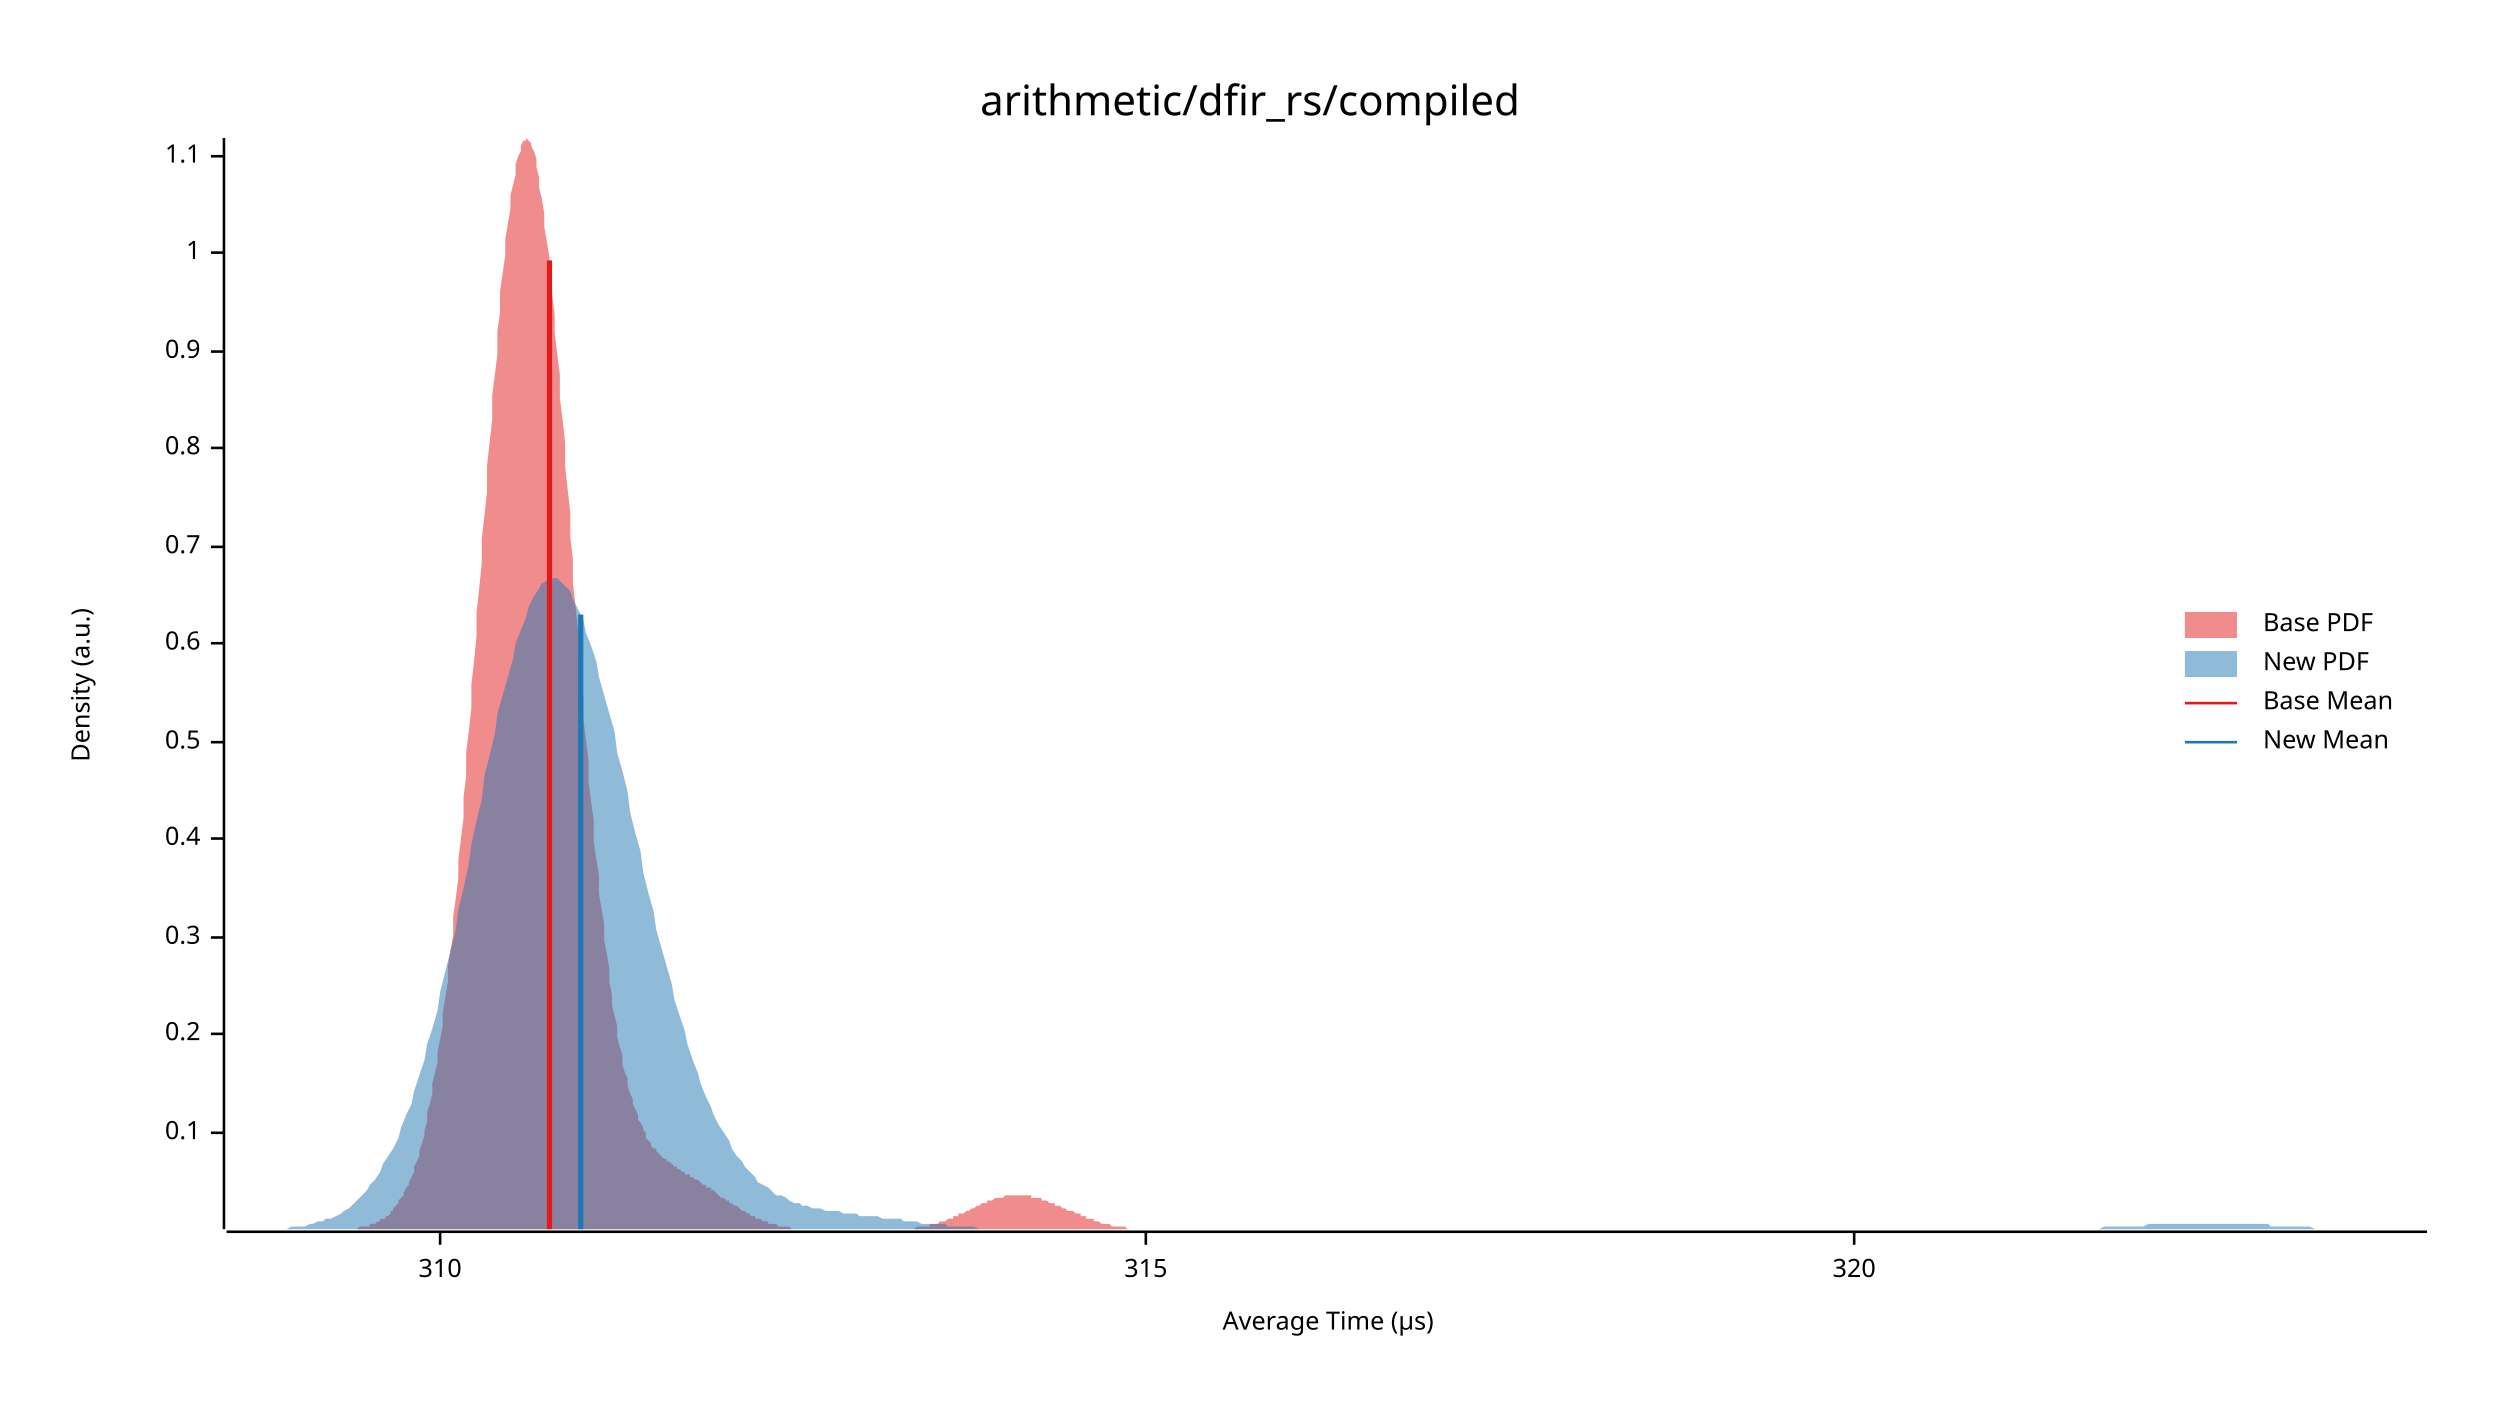
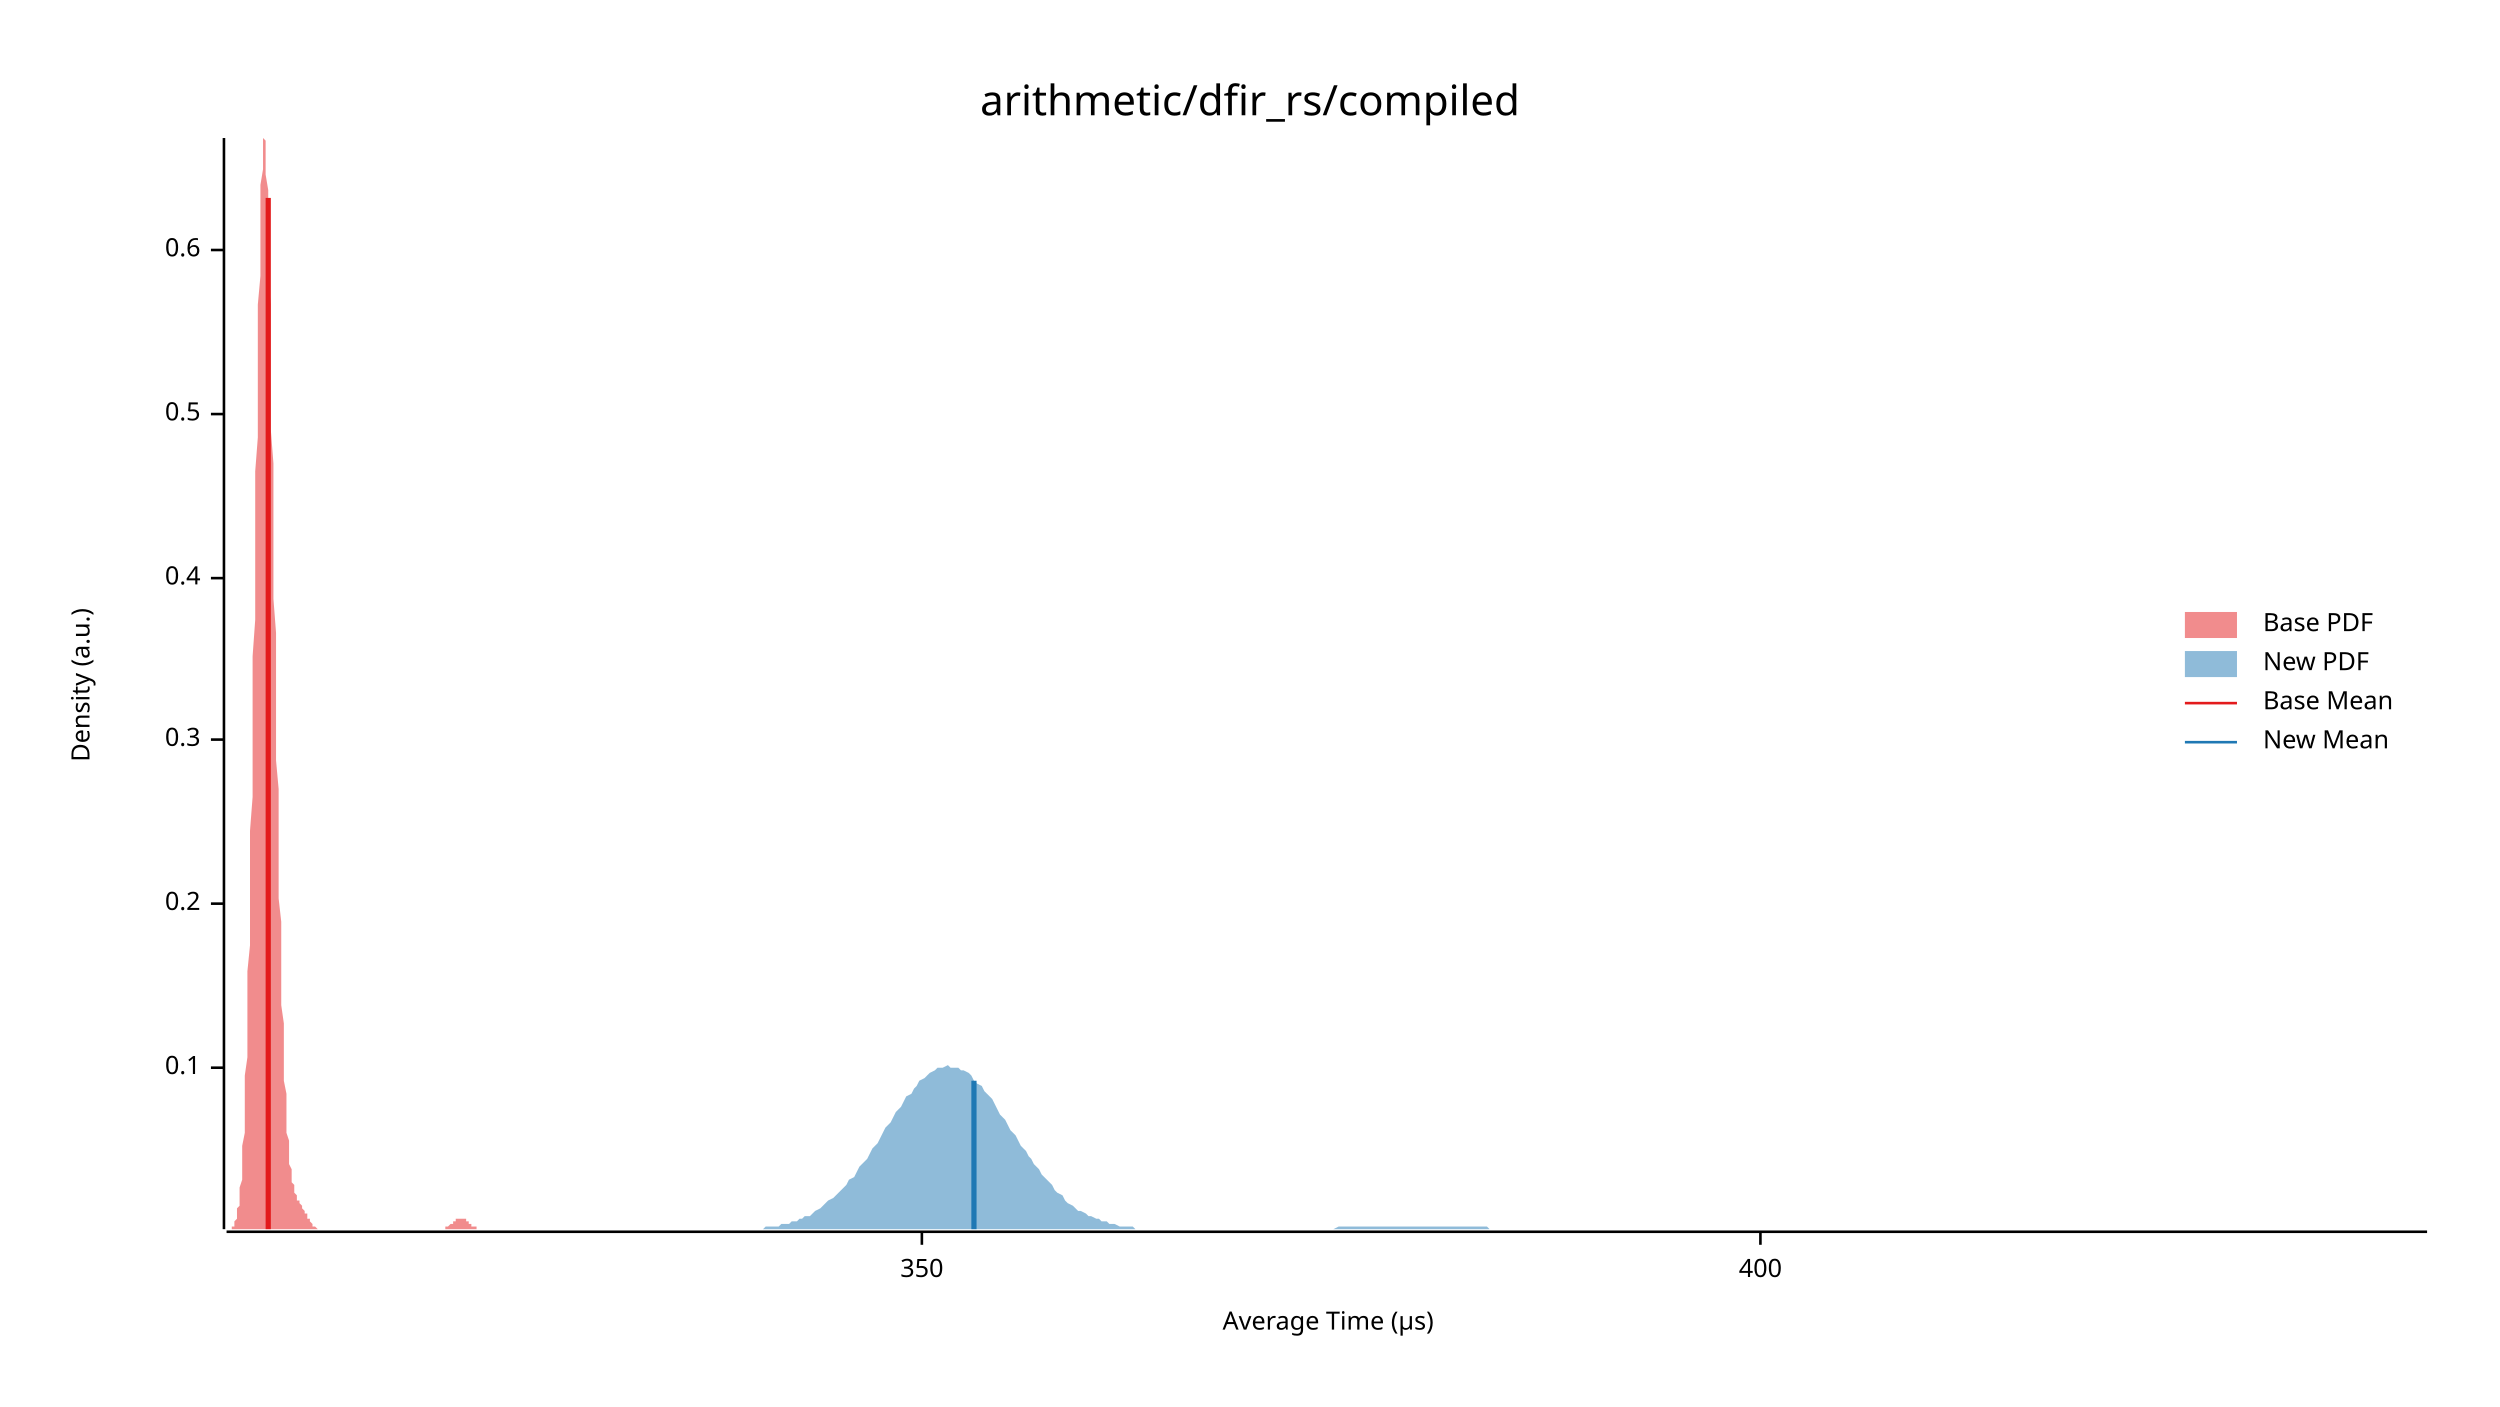
<svg xmlns="http://www.w3.org/2000/svg" width="960" height="540" viewBox="0 0 960 540">
  <text x="480" y="32" dy="0.76em" text-anchor="middle" font-family="sans-serif" font-size="16.129" opacity="1" fill="#000000">
arithmetic/dfir_rs/compiled
</text>
  <text x="27" y="263" dy="0.76em" text-anchor="middle" font-family="sans-serif" font-size="9.677" opacity="1" fill="#000000" transform="rotate(270, 27, 263)">
Density (a.u.)
</text>
  <text x="510" y="513" dy="-0.5ex" text-anchor="middle" font-family="sans-serif" font-size="9.677" opacity="1" fill="#000000">
Average Time (µs)
</text>
  <polyline fill="none" opacity="1" stroke="#000000" stroke-width="1" points="86,53 86,472 " />
-   <text x="77" y="435" dy="0.5ex" text-anchor="end" font-family="sans-serif" font-size="9.677" opacity="1" fill="#000000">
+   <text x="77" y="410" dy="0.5ex" text-anchor="end" font-family="sans-serif" font-size="9.677" opacity="1" fill="#000000">
0.1
</text>
-   <polyline fill="none" opacity="1" stroke="#000000" stroke-width="1" points="81,435 86,435 " />
-   <text x="77" y="397" dy="0.5ex" text-anchor="end" font-family="sans-serif" font-size="9.677" opacity="1" fill="#000000">
+   <polyline fill="none" opacity="1" stroke="#000000" stroke-width="1" points="81,410 86,410 " />
+   <text x="77" y="347" dy="0.5ex" text-anchor="end" font-family="sans-serif" font-size="9.677" opacity="1" fill="#000000">
0.2
</text>
-   <polyline fill="none" opacity="1" stroke="#000000" stroke-width="1" points="81,397 86,397 " />
-   <text x="77" y="360" dy="0.5ex" text-anchor="end" font-family="sans-serif" font-size="9.677" opacity="1" fill="#000000">
+   <polyline fill="none" opacity="1" stroke="#000000" stroke-width="1" points="81,347 86,347 " />
+   <text x="77" y="284" dy="0.5ex" text-anchor="end" font-family="sans-serif" font-size="9.677" opacity="1" fill="#000000">
0.3
</text>
-   <polyline fill="none" opacity="1" stroke="#000000" stroke-width="1" points="81,360 86,360 " />
-   <text x="77" y="322" dy="0.5ex" text-anchor="end" font-family="sans-serif" font-size="9.677" opacity="1" fill="#000000">
+   <polyline fill="none" opacity="1" stroke="#000000" stroke-width="1" points="81,284 86,284 " />
+   <text x="77" y="222" dy="0.5ex" text-anchor="end" font-family="sans-serif" font-size="9.677" opacity="1" fill="#000000">
0.4
</text>
-   <polyline fill="none" opacity="1" stroke="#000000" stroke-width="1" points="81,322 86,322 " />
-   <text x="77" y="285" dy="0.5ex" text-anchor="end" font-family="sans-serif" font-size="9.677" opacity="1" fill="#000000">
+   <polyline fill="none" opacity="1" stroke="#000000" stroke-width="1" points="81,222 86,222 " />
+   <text x="77" y="159" dy="0.5ex" text-anchor="end" font-family="sans-serif" font-size="9.677" opacity="1" fill="#000000">
0.5
</text>
-   <polyline fill="none" opacity="1" stroke="#000000" stroke-width="1" points="81,285 86,285 " />
-   <text x="77" y="247" dy="0.5ex" text-anchor="end" font-family="sans-serif" font-size="9.677" opacity="1" fill="#000000">
+   <polyline fill="none" opacity="1" stroke="#000000" stroke-width="1" points="81,159 86,159 " />
+   <text x="77" y="96" dy="0.5ex" text-anchor="end" font-family="sans-serif" font-size="9.677" opacity="1" fill="#000000">
0.6
</text>
-   <polyline fill="none" opacity="1" stroke="#000000" stroke-width="1" points="81,247 86,247 " />
-   <text x="77" y="210" dy="0.5ex" text-anchor="end" font-family="sans-serif" font-size="9.677" opacity="1" fill="#000000">
- 0.7
+   <polyline fill="none" opacity="1" stroke="#000000" stroke-width="1" points="81,96 86,96 " />
+   <polyline fill="none" opacity="1" stroke="#000000" stroke-width="1" points="87,473 932,473 " />
+   <text x="354" y="483" dy="0.76em" text-anchor="middle" font-family="sans-serif" font-size="9.677" opacity="1" fill="#000000">
+ 350
</text>
-   <polyline fill="none" opacity="1" stroke="#000000" stroke-width="1" points="81,210 86,210 " />
-   <text x="77" y="172" dy="0.5ex" text-anchor="end" font-family="sans-serif" font-size="9.677" opacity="1" fill="#000000">
- 0.8
+   <polyline fill="none" opacity="1" stroke="#000000" stroke-width="1" points="354,473 354,478 " />
+   <text x="676" y="483" dy="0.76em" text-anchor="middle" font-family="sans-serif" font-size="9.677" opacity="1" fill="#000000">
+ 400
</text>
-   <polyline fill="none" opacity="1" stroke="#000000" stroke-width="1" points="81,172 86,172 " />
-   <text x="77" y="135" dy="0.5ex" text-anchor="end" font-family="sans-serif" font-size="9.677" opacity="1" fill="#000000">
- 0.9
- </text>
-   <polyline fill="none" opacity="1" stroke="#000000" stroke-width="1" points="81,135 86,135 " />
-   <text x="77" y="97" dy="0.5ex" text-anchor="end" font-family="sans-serif" font-size="9.677" opacity="1" fill="#000000">
- 1
- </text>
-   <polyline fill="none" opacity="1" stroke="#000000" stroke-width="1" points="81,97 86,97 " />
-   <text x="77" y="60" dy="0.5ex" text-anchor="end" font-family="sans-serif" font-size="9.677" opacity="1" fill="#000000">
- 1.1
- </text>
-   <polyline fill="none" opacity="1" stroke="#000000" stroke-width="1" points="81,60 86,60 " />
-   <polyline fill="none" opacity="1" stroke="#000000" stroke-width="1" points="87,473 932,473 " />
-   <text x="169" y="483" dy="0.76em" text-anchor="middle" font-family="sans-serif" font-size="9.677" opacity="1" fill="#000000">
- 310
- </text>
-   <polyline fill="none" opacity="1" stroke="#000000" stroke-width="1" points="169,473 169,478 " />
-   <text x="440" y="483" dy="0.76em" text-anchor="middle" font-family="sans-serif" font-size="9.677" opacity="1" fill="#000000">
- 315
- </text>
-   <polyline fill="none" opacity="1" stroke="#000000" stroke-width="1" points="440,473 440,478 " />
-   <text x="712" y="483" dy="0.76em" text-anchor="middle" font-family="sans-serif" font-size="9.677" opacity="1" fill="#000000">
- 320
- </text>
-   <polyline fill="none" opacity="1" stroke="#000000" stroke-width="1" points="712,473 712,478 " />
-   <polygon opacity="0.5" fill="#E31A1C" points="124,472 125,472 125,472 126,472 127,472 127,472 128,472 129,472 129,472 130,472 131,472 131,472 132,472 133,472 133,472 134,472 135,472 135,472 136,472 136,472 137,472 138,471 138,471 139,471 140,471 140,471 141,471 142,471 142,470 143,470 144,470 144,470 145,469 146,469 146,468 147,468 148,468 148,467 149,467 150,466 150,465 151,465 151,464 152,463 153,462 153,461 154,460 155,459 155,458 156,456 157,455 157,454 158,452 159,450 159,448 160,446 161,444 161,442 162,439 163,436 163,434 164,431 164,427 165,424 166,420 166,416 167,412 168,408 168,404 169,399 170,394 170,389 171,383 172,377 172,371 173,365 174,359 174,352 175,345 176,337 176,330 177,322 178,314 178,306 179,298 179,289 180,281 181,272 181,263 182,254 183,244 183,235 184,226 185,216 185,207 186,198 187,189 187,179 188,170 189,161 189,152 190,144 191,136 191,127 192,120 192,112 193,105 194,98 194,92 195,86 196,80 196,75 197,71 198,67 198,63 199,60 200,58 200,56 201,54 202,54 202,53 203,54 204,55 204,56 205,58 206,61 206,64 207,68 207,72 208,76 209,82 209,87 210,93 211,99 211,106 212,113 213,121 213,128 214,136 215,144 215,153 216,161 217,170 217,179 218,188 219,197 219,206 220,215 220,224 221,233 222,242 222,250 223,259 224,268 224,276 225,284 226,292 226,300 227,308 228,315 228,323 229,330 230,336 230,343 231,349 232,355 232,361 233,366 234,372 234,377 235,382 235,386 236,390 237,394 237,398 238,402 239,405 239,409 240,412 241,414 241,417 242,420 243,422 243,424 244,426 245,428 245,430 246,431 247,433 247,434 248,435 248,437 249,438 250,439 250,440 251,441 252,441 252,442 253,443 254,444 254,444 255,445 256,445 256,446 257,446 258,447 258,447 259,448 260,448 260,449 261,449 262,450 262,450 263,450 263,451 264,451 265,451 265,452 266,452 267,453 267,453 268,453 269,454 269,454 270,455 271,455 271,456 272,456 273,456 273,457 274,457 275,458 275,458 276,459 276,459 277,460 278,460 278,460 279,461 280,461 280,462 281,462 282,463 282,463 283,463 284,464 284,464 285,465 286,465 286,465 287,466 288,466 288,467 289,467 290,467 290,468 291,468 291,468 292,468 293,469 293,469 294,469 295,469 295,470 296,470 297,470 297,470 298,470 299,471 299,471 300,471 301,471 301,471 302,471 303,471 303,471 304,472 304,472 305,472 306,472 306,472 307,472 308,472 308,472 309,472 310,472 310,472 311,472 312,472 312,472 313,472 314,472 314,472 315,472 316,472 316,472 317,472 318,472 318,472 319,472 319,472 320,472 321,472 321,472 322,472 323,472 323,472 324,472 325,472 325,472 326,472 327,472 327,472 328,472 329,472 329,472 330,472 331,472 331,472 332,472 332,472 333,472 334,472 334,472 335,472 336,472 336,472 337,472 338,472 338,472 339,472 340,472 340,472 341,472 342,472 342,472 343,472 344,472 344,472 345,472 346,472 346,472 347,472 347,472 348,472 349,472 349,472 350,472 351,472 351,472 352,471 353,471 353,471 354,471 355,471 355,471 356,471 357,471 357,470 358,470 359,470 359,470 360,470 360,470 361,469 362,469 362,469 363,469 364,468 364,468 365,468 366,468 366,467 367,467 368,467 368,466 369,466 370,466 370,466 371,465 372,465 372,465 373,464 374,464 374,464 375,463 375,463 376,463 377,462 377,462 378,462 379,462 379,461 380,461 381,461 381,461 382,460 383,460 383,460 384,460 385,460 385,460 386,459 387,459 387,459 388,459 388,459 389,459 390,459 390,459 391,459 392,459 392,459 393,459 394,459 394,459 395,459 396,459 396,460 397,460 398,460 398,460 399,460 400,460 400,461 401,461 402,461 402,461 403,462 403,462 404,462 405,462 405,463 406,463 407,463 407,463 408,464 409,464 409,464 410,465 411,465 411,465 412,465 413,466 413,466 414,466 415,466 415,467 416,467 417,467 417,468 418,468 418,468 419,468 420,468 420,469 421,469 422,469 422,469 423,470 424,470 424,470 425,470 426,470 426,470 427,471 428,471 428,471 429,471 430,471 430,471 431,471 431,471 432,471 433,472 433,472 434,472 435,472 435,472 436,472 437,472 437,472 438,472 439,472 439,472 440,472 441,472 441,472 442,472 443,472 443,472 444,472 445,472 445,472 446,472 446,472 447,472 448,472 448,472 449,472 449,472 124,472 " />
-   <polygon opacity="0.5" fill="#1F78B4" points="87,472 88,472 90,472 92,472 93,472 95,472 97,472 98,472 100,472 102,472 103,472 105,472 107,472 109,472 110,472 112,471 114,471 115,471 117,471 119,470 120,470 122,469 124,469 125,468 127,468 129,467 131,466 132,465 134,464 136,462 137,461 139,459 141,457 142,455 144,453 146,450 147,447 149,444 151,441 153,437 154,433 156,428 158,424 159,419 161,413 163,407 164,401 166,395 168,388 169,381 171,373 173,365 175,357 176,349 178,341 180,332 181,324 183,315 185,307 186,298 188,290 190,282 191,274 193,267 195,260 197,253 198,247 200,242 202,237 203,233 205,229 207,226 208,224 210,223 212,222 214,222 215,223 217,225 219,227 220,230 222,234 224,238 225,243 227,248 229,254 230,260 232,267 234,274 236,281 237,289 239,296 241,304 242,312 244,320 246,327 247,335 249,343 251,350 252,357 254,364 256,371 258,378 259,384 261,390 263,396 264,401 266,407 268,412 269,416 271,421 273,425 274,428 276,432 278,435 280,438 281,441 283,444 285,446 286,448 288,450 290,452 291,454 293,455 295,456 296,457 298,459 300,459 302,460 303,461 305,462 307,462 308,463 310,463 312,464 313,464 315,464 317,465 318,465 320,465 322,465 324,466 325,466 327,466 329,466 330,467 332,467 334,467 335,467 337,467 339,468 341,468 342,468 344,468 346,468 347,469 349,469 351,469 352,469 354,470 356,470 357,470 359,470 361,470 363,470 364,471 366,471 368,471 369,471 371,471 373,471 374,471 376,472 378,472 379,472 381,472 383,472 385,472 386,472 388,472 390,472 391,472 393,472 395,472 396,472 398,472 400,472 401,472 403,472 405,472 407,472 408,472 410,472 412,472 413,472 415,472 417,472 418,472 420,472 422,472 423,472 425,472 427,472 429,472 430,472 432,472 434,472 435,472 437,472 439,472 440,472 442,472 444,472 445,472 447,472 449,472 451,472 452,472 454,472 456,472 457,472 459,472 461,472 462,472 464,472 466,472 468,472 469,472 471,472 473,472 474,472 476,472 478,472 479,472 481,472 483,472 484,472 486,472 488,472 490,472 491,472 493,472 495,472 496,472 498,472 500,472 501,472 503,472 505,472 506,472 508,472 510,472 512,472 513,472 515,472 517,472 518,472 520,472 522,472 523,472 525,472 527,472 528,472 530,472 532,472 534,472 535,472 537,472 539,472 540,472 542,472 544,472 545,472 547,472 549,472 550,472 552,472 554,472 556,472 557,472 559,472 561,472 562,472 564,472 566,472 567,472 569,472 571,472 573,472 574,472 576,472 578,472 579,472 581,472 583,472 584,472 586,472 588,472 589,472 591,472 593,472 595,472 596,472 598,472 600,472 601,472 603,472 605,472 606,472 608,472 610,472 611,472 613,472 615,472 617,472 618,472 620,472 622,472 623,472 625,472 627,472 628,472 630,472 632,472 633,472 635,472 637,472 639,472 640,472 642,472 644,472 645,472 647,472 649,472 650,472 652,472 654,472 655,472 657,472 659,472 661,472 662,472 664,472 666,472 667,472 669,472 671,472 672,472 674,472 676,472 677,472 679,472 681,472 683,472 684,472 686,472 688,472 689,472 691,472 693,472 694,472 696,472 698,472 700,472 701,472 703,472 705,472 706,472 708,472 710,472 711,472 713,472 715,472 716,472 718,472 720,472 722,472 723,472 725,472 727,472 728,472 730,472 732,472 733,472 735,472 737,472 738,472 740,472 742,472 744,472 745,472 747,472 749,472 750,472 752,472 754,472 755,472 757,472 759,472 760,472 762,472 764,472 766,472 767,472 769,472 771,472 772,472 774,472 776,472 777,472 779,472 781,472 782,472 784,472 786,472 788,472 789,472 791,472 793,472 794,472 796,472 798,472 799,472 801,472 803,472 804,472 806,472 808,471 810,471 811,471 813,471 815,471 816,471 818,471 820,471 821,471 823,471 825,470 827,470 828,470 830,470 832,470 833,470 835,470 837,470 838,470 840,470 842,470 843,470 845,470 847,470 849,470 850,470 852,470 854,470 855,470 857,470 859,470 860,470 862,470 864,470 865,470 867,470 869,470 871,470 872,471 874,471 876,471 877,471 879,471 881,471 882,471 884,471 886,471 887,471 889,472 891,472 893,472 894,472 896,472 898,472 899,472 901,472 903,472 904,472 906,472 908,472 909,472 911,472 913,472 915,472 916,472 918,472 920,472 921,472 923,472 925,472 926,472 928,472 930,472 932,472 932,472 87,472 " />
-   <polyline fill="none" opacity="1" stroke="#E31A1C" stroke-width="2" points="211,472 211,100 " />
-   <polyline fill="none" opacity="1" stroke="#1F78B4" stroke-width="2" points="223,472 223,236 " />
+   <polyline fill="none" opacity="1" stroke="#000000" stroke-width="1" points="676,473 676,478 " />
+   <polygon opacity="0.5" fill="#E31A1C" points="87,472 87,472 87,472 87,472 87,472 88,472 88,472 88,472 88,472 88,472 89,472 89,472 89,471 89,471 89,471 90,471 90,470 90,470 90,469 90,469 91,468 91,467 91,467 91,466 91,464 92,463 92,461 92,460 92,458 92,456 93,453 93,450 93,447 93,444 93,440 94,435 94,430 94,425 94,419 94,413 95,406 95,399 95,391 95,382 95,373 96,363 96,353 96,342 96,331 96,319 97,306 97,293 97,280 97,266 97,252 98,238 98,224 98,210 98,195 98,181 99,168 99,154 99,141 99,129 99,117 100,106 100,96 100,87 100,78 100,71 101,65 101,61 101,57 101,55 101,53 102,54 102,55 102,58 102,62 102,67 103,73 103,80 103,88 103,97 103,107 104,117 104,129 104,140 104,152 104,165 105,178 105,191 105,204 105,217 105,230 106,243 106,255 106,268 106,280 106,292 107,303 107,314 107,325 107,335 107,345 108,354 108,362 108,371 108,378 108,386 109,393 109,399 109,405 109,410 109,415 110,420 110,424 110,428 110,432 110,435 111,438 111,441 111,443 111,445 111,447 112,449 112,451 112,452 112,453 112,454 113,455 113,456 113,457 113,458 113,458 114,459 114,459 114,460 114,460 114,461 115,461 115,461 115,462 115,462 115,462 116,463 116,463 116,464 116,464 116,464 117,465 117,465 117,465 117,466 117,466 118,466 118,467 118,467 118,468 118,468 119,468 119,469 119,469 119,469 119,469 120,470 120,470 120,470 120,470 120,471 121,471 121,471 121,471 121,471 121,471 122,472 122,472 122,472 122,472 122,472 123,472 123,472 123,472 123,472 123,472 124,472 124,472 124,472 124,472 124,472 125,472 125,472 125,472 125,472 126,472 126,472 126,472 126,472 126,472 127,472 127,472 127,472 127,472 127,472 128,472 128,472 128,472 128,472 128,472 129,472 129,472 129,472 129,472 129,472 130,472 130,472 130,472 130,472 130,472 131,472 131,472 131,472 131,472 131,472 132,472 132,472 132,472 132,472 132,472 133,472 133,472 133,472 133,472 133,472 134,472 134,472 134,472 134,472 134,472 135,472 135,472 135,472 135,472 135,472 136,472 136,472 136,472 136,472 136,472 137,472 137,472 137,472 137,472 137,472 138,472 138,472 138,472 138,472 138,472 139,472 139,472 139,472 139,472 139,472 140,472 140,472 140,472 140,472 140,472 141,472 141,472 141,472 141,472 141,472 142,472 142,472 142,472 142,472 142,472 143,472 143,472 143,472 143,472 143,472 144,472 144,472 144,472 144,472 144,472 145,472 145,472 145,472 145,472 145,472 146,472 146,472 146,472 146,472 146,472 147,472 147,472 147,472 147,472 147,472 148,472 148,472 148,472 148,472 148,472 149,472 149,472 149,472 149,472 149,472 150,472 150,472 150,472 150,472 150,472 151,472 151,472 151,472 151,472 151,472 152,472 152,472 152,472 152,472 152,472 153,472 153,472 153,472 153,472 153,472 154,472 154,472 154,472 154,472 154,472 155,472 155,472 155,472 155,472 155,472 156,472 156,472 156,472 156,472 156,472 157,472 157,472 157,472 157,472 157,472 158,472 158,472 158,472 158,472 158,472 159,472 159,472 159,472 159,472 159,472 160,472 160,472 160,472 160,472 160,472 161,472 161,472 161,472 161,472 161,472 162,472 162,472 162,472 162,472 162,472 163,472 163,472 163,472 163,472 164,472 164,472 164,472 164,472 164,472 165,472 165,472 165,472 165,472 165,472 166,472 166,472 166,472 166,472 166,472 167,472 167,472 167,472 167,472 167,472 168,472 168,472 168,472 168,472 168,472 169,472 169,472 169,472 169,472 169,472 170,472 170,472 170,472 170,472 170,472 171,472 171,472 171,471 171,471 171,471 172,471 172,471 172,471 172,471 172,471 173,470 173,470 173,470 173,470 173,470 174,470 174,469 174,469 174,469 174,469 175,469 175,469 175,468 175,468 175,468 176,468 176,468 176,468 176,468 176,468 177,468 177,468 177,468 177,468 177,468 178,468 178,468 178,468 178,468 178,468 179,468 179,468 179,469 179,469 179,469 180,469 180,469 180,469 180,470 180,470 181,470 181,470 181,470 181,470 181,471 182,471 182,471 182,471 182,471 182,471 183,471 183,472 183,472 183,472 183,472 184,472 184,472 184,472 184,472 184,472 185,472 185,472 185,472 185,472 185,472 186,472 186,472 186,472 186,472 186,472 187,472 187,472 187,472 87,472 " />
+   <polygon opacity="0.5" fill="#1F78B4" points="286,472 287,472 289,472 290,472 291,472 293,472 294,471 295,471 297,471 298,471 299,471 300,470 302,470 303,470 304,469 306,469 307,468 308,468 309,467 311,467 312,466 313,465 315,464 316,463 317,462 318,461 320,460 321,459 322,458 324,456 325,455 326,453 328,452 329,450 330,448 331,447 333,445 334,443 335,441 337,439 338,437 339,435 340,433 342,431 343,429 344,427 346,425 347,423 348,421 350,420 351,418 352,417 353,415 355,414 356,413 357,412 359,411 360,410 361,410 362,410 364,409 365,410 366,410 368,410 369,411 370,411 372,412 373,413 374,415 375,416 377,417 378,419 379,420 381,422 382,424 383,426 384,428 386,430 387,432 388,434 390,436 391,438 392,440 394,442 395,444 396,445 397,447 399,449 400,451 401,452 403,454 404,455 405,457 406,458 408,459 409,461 410,462 412,463 413,464 414,465 415,465 417,466 418,467 419,467 421,468 422,468 423,469 425,469 426,470 427,470 428,470 430,471 431,471 432,471 434,471 435,471 436,472 437,472 439,472 440,472 441,472 443,472 444,472 445,472 447,472 448,472 449,472 450,472 452,472 453,472 454,472 456,472 457,472 458,472 459,472 461,472 462,472 463,472 465,472 466,472 467,472 469,472 470,472 471,472 472,472 474,472 475,472 476,472 478,472 479,472 480,472 481,472 483,472 484,472 485,472 487,472 488,472 489,472 490,472 492,472 493,472 494,472 496,472 497,472 498,472 500,472 501,472 502,472 503,472 505,472 506,472 507,472 509,472 510,472 511,472 512,472 514,471 515,471 516,471 518,471 519,471 520,471 522,471 523,471 524,471 525,471 527,471 528,471 529,471 531,471 532,471 533,471 534,471 536,471 537,471 538,471 540,471 541,471 542,471 544,471 545,471 546,471 547,471 549,471 550,471 551,471 553,471 554,471 555,471 556,471 558,471 559,471 560,471 562,471 563,471 564,471 566,471 567,471 568,471 569,471 571,471 572,472 573,472 575,472 576,472 577,472 578,472 580,472 581,472 582,472 584,472 585,472 586,472 587,472 589,472 590,472 591,472 593,472 594,472 595,472 597,472 598,472 599,472 600,472 602,472 603,472 604,472 606,472 607,472 608,472 609,472 611,472 612,472 613,472 615,472 616,472 617,472 619,472 620,472 621,472 622,472 624,472 625,472 626,472 628,472 629,472 630,472 631,472 633,472 634,472 635,472 637,472 638,472 639,472 641,472 642,472 643,472 644,472 646,472 647,472 648,472 650,472 651,472 652,472 653,472 655,472 656,472 657,472 659,472 660,472 661,472 663,472 664,472 665,472 666,472 668,472 669,472 670,472 672,472 673,472 674,472 675,472 677,472 678,472 679,472 681,472 682,472 683,472 684,472 686,472 687,472 688,472 690,472 691,472 692,472 694,472 695,472 696,472 697,472 699,472 700,472 701,472 703,472 704,472 705,472 706,472 708,472 709,472 710,472 712,472 713,472 714,472 716,472 717,472 718,472 719,472 721,472 722,472 723,472 725,472 726,472 727,472 728,472 730,472 731,472 732,472 734,472 735,472 736,472 738,472 739,472 740,472 741,472 743,472 744,472 745,472 747,472 748,472 749,472 750,472 752,472 753,472 754,472 756,472 757,472 758,472 759,472 761,472 762,472 763,472 765,472 766,472 767,472 769,472 770,472 771,472 772,472 774,472 775,472 776,472 778,472 779,472 780,472 781,472 783,472 784,472 785,472 787,472 788,472 789,472 791,472 792,472 793,472 794,472 796,472 797,472 798,472 800,472 801,472 802,472 803,472 805,472 806,472 807,472 809,472 810,472 811,472 813,472 814,472 815,472 816,472 818,472 819,472 820,472 822,472 823,472 824,472 825,472 827,472 828,472 829,472 831,472 832,472 833,472 835,472 836,472 837,472 838,472 840,472 841,472 842,472 844,472 845,472 846,472 847,472 849,472 850,472 851,472 853,472 854,472 855,472 856,472 858,472 859,472 860,472 862,472 863,472 864,472 866,472 867,472 868,472 869,472 871,472 872,472 873,472 875,472 876,472 877,472 878,472 880,472 881,472 882,472 884,472 885,472 886,472 888,472 889,472 890,472 891,472 893,472 894,472 895,472 897,472 898,472 899,472 900,472 902,472 903,472 904,472 906,472 907,472 908,472 910,472 911,472 912,472 913,472 915,472 916,472 917,472 919,472 920,472 921,472 922,472 924,472 925,472 926,472 928,472 929,472 930,472 932,472 932,472 286,472 " />
+   <polyline fill="none" opacity="1" stroke="#E31A1C" stroke-width="2" points="103,472 103,76 " />
+   <polyline fill="none" opacity="1" stroke="#1F78B4" stroke-width="2" points="374,472 374,415 " />
  <text x="869" y="235" dy="0.76em" text-anchor="start" font-family="sans-serif" font-size="9.677" opacity="1" fill="#000000">
Base PDF
</text>
  <text x="869" y="250" dy="0.76em" text-anchor="start" font-family="sans-serif" font-size="9.677" opacity="1" fill="#000000">
New PDF
</text>
  <text x="869" y="265" dy="0.76em" text-anchor="start" font-family="sans-serif" font-size="9.677" opacity="1" fill="#000000">
Base Mean
</text>
  <text x="869" y="280" dy="0.76em" text-anchor="start" font-family="sans-serif" font-size="9.677" opacity="1" fill="#000000">
New Mean
</text>
  <rect x="839" y="235" width="20" height="10" opacity="0.5" fill="#E31A1C" stroke="none" />
  <rect x="839" y="250" width="20" height="10" opacity="0.5" fill="#1F78B4" stroke="none" />
  <polyline fill="none" opacity="1" stroke="#E31A1C" stroke-width="1" points="839,270 859,270 " />
  <polyline fill="none" opacity="1" stroke="#1F78B4" stroke-width="1" points="839,285 859,285 " />
</svg>
